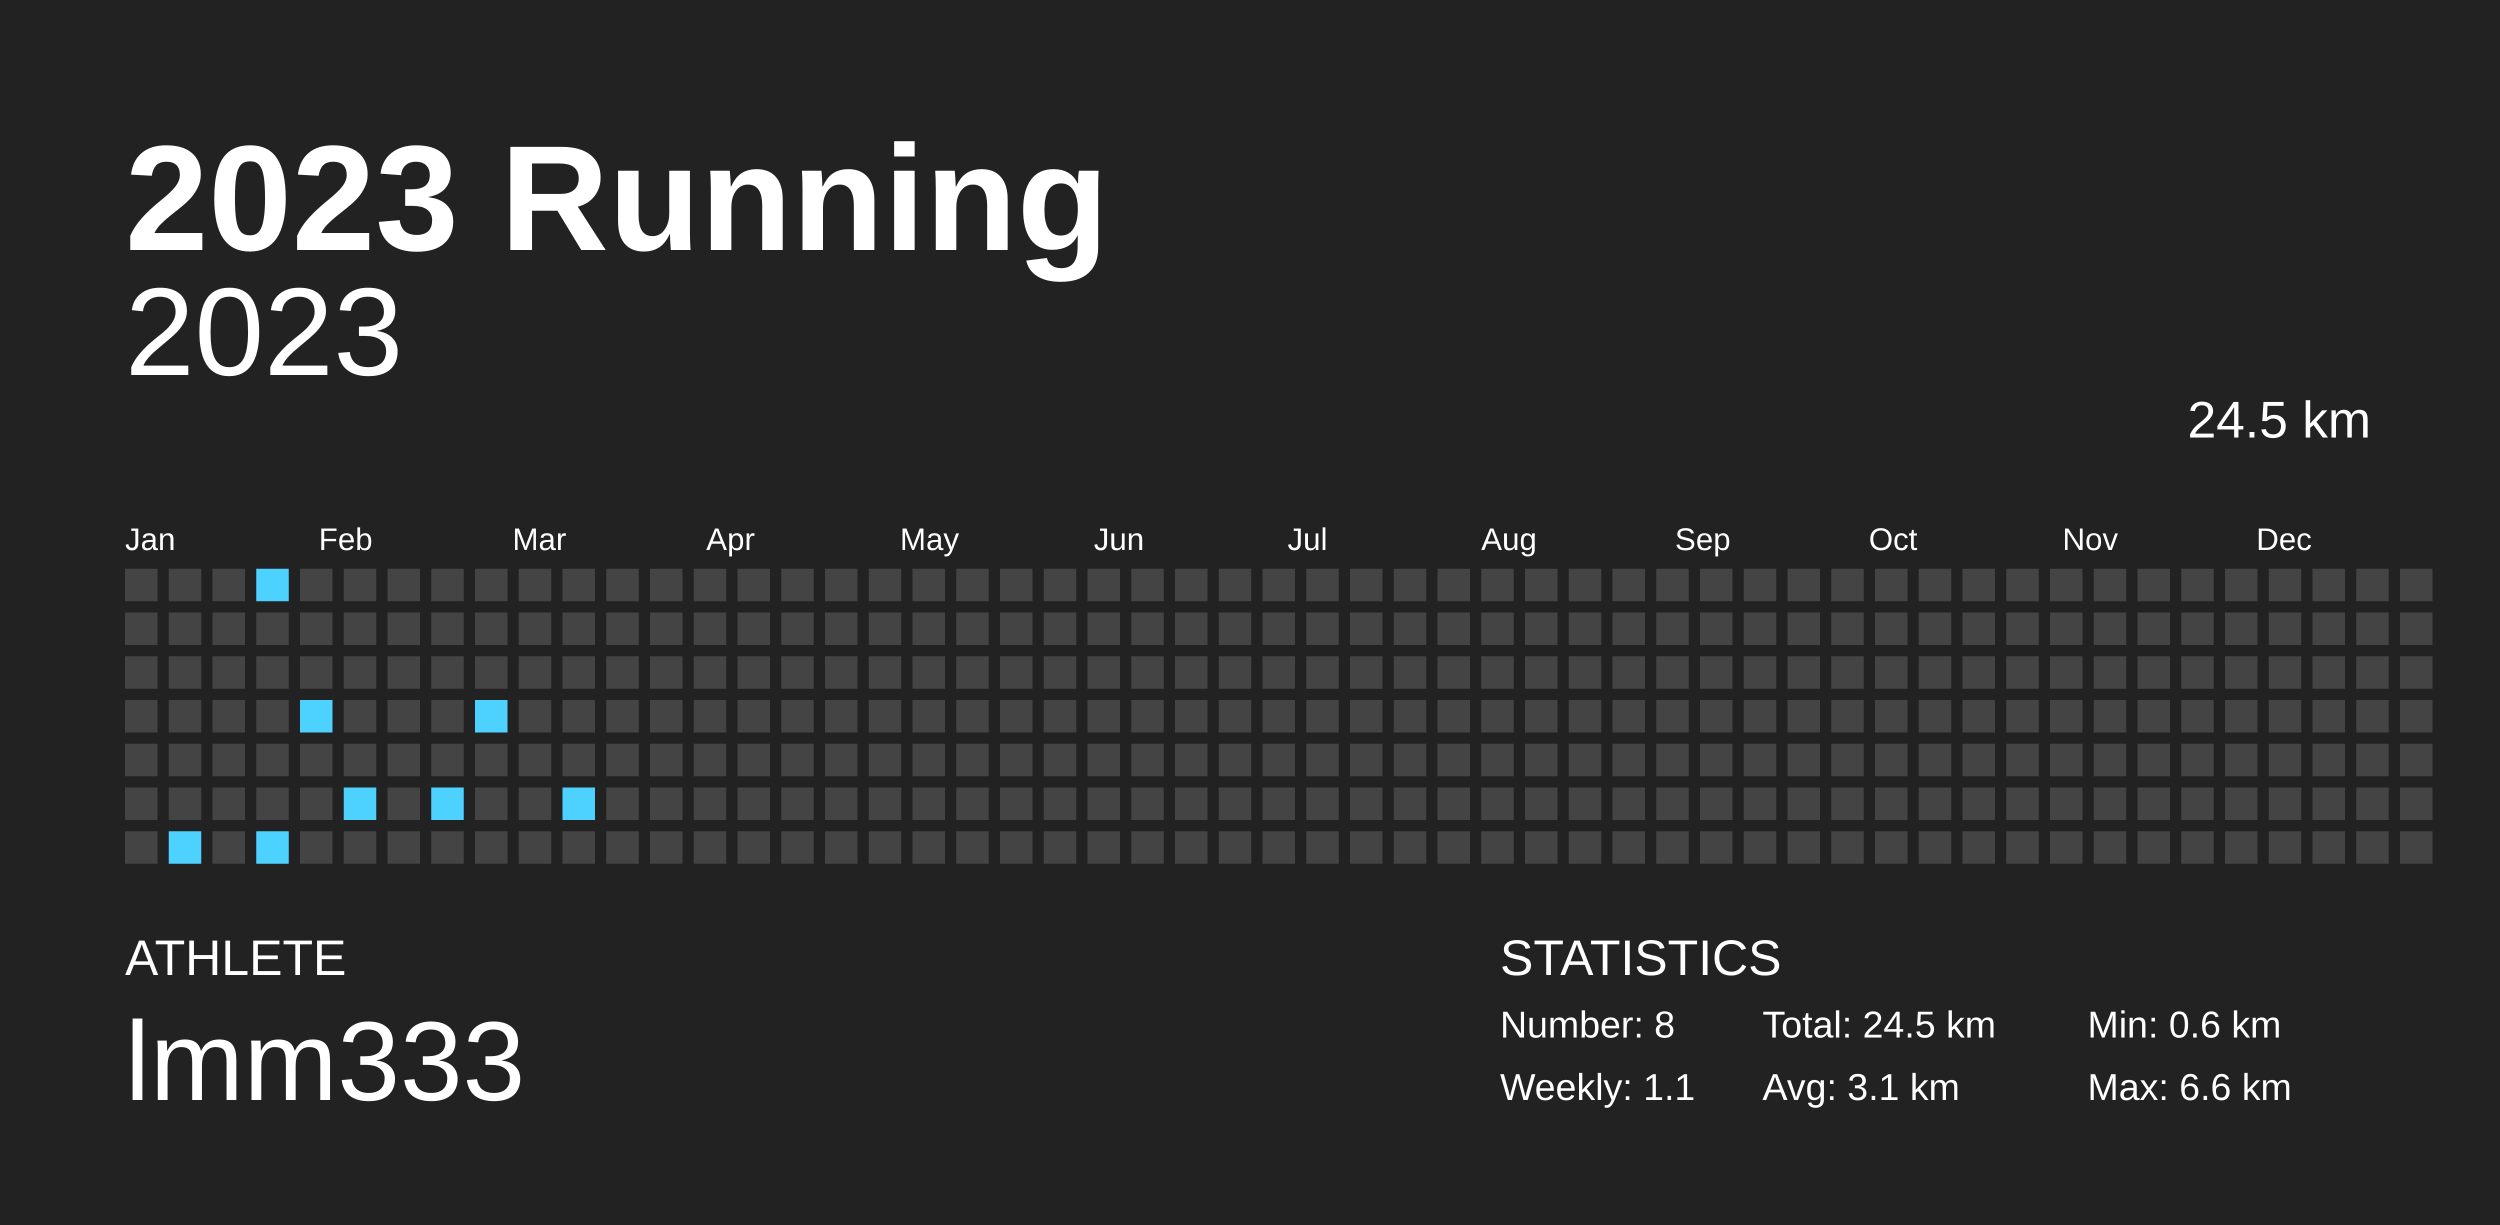
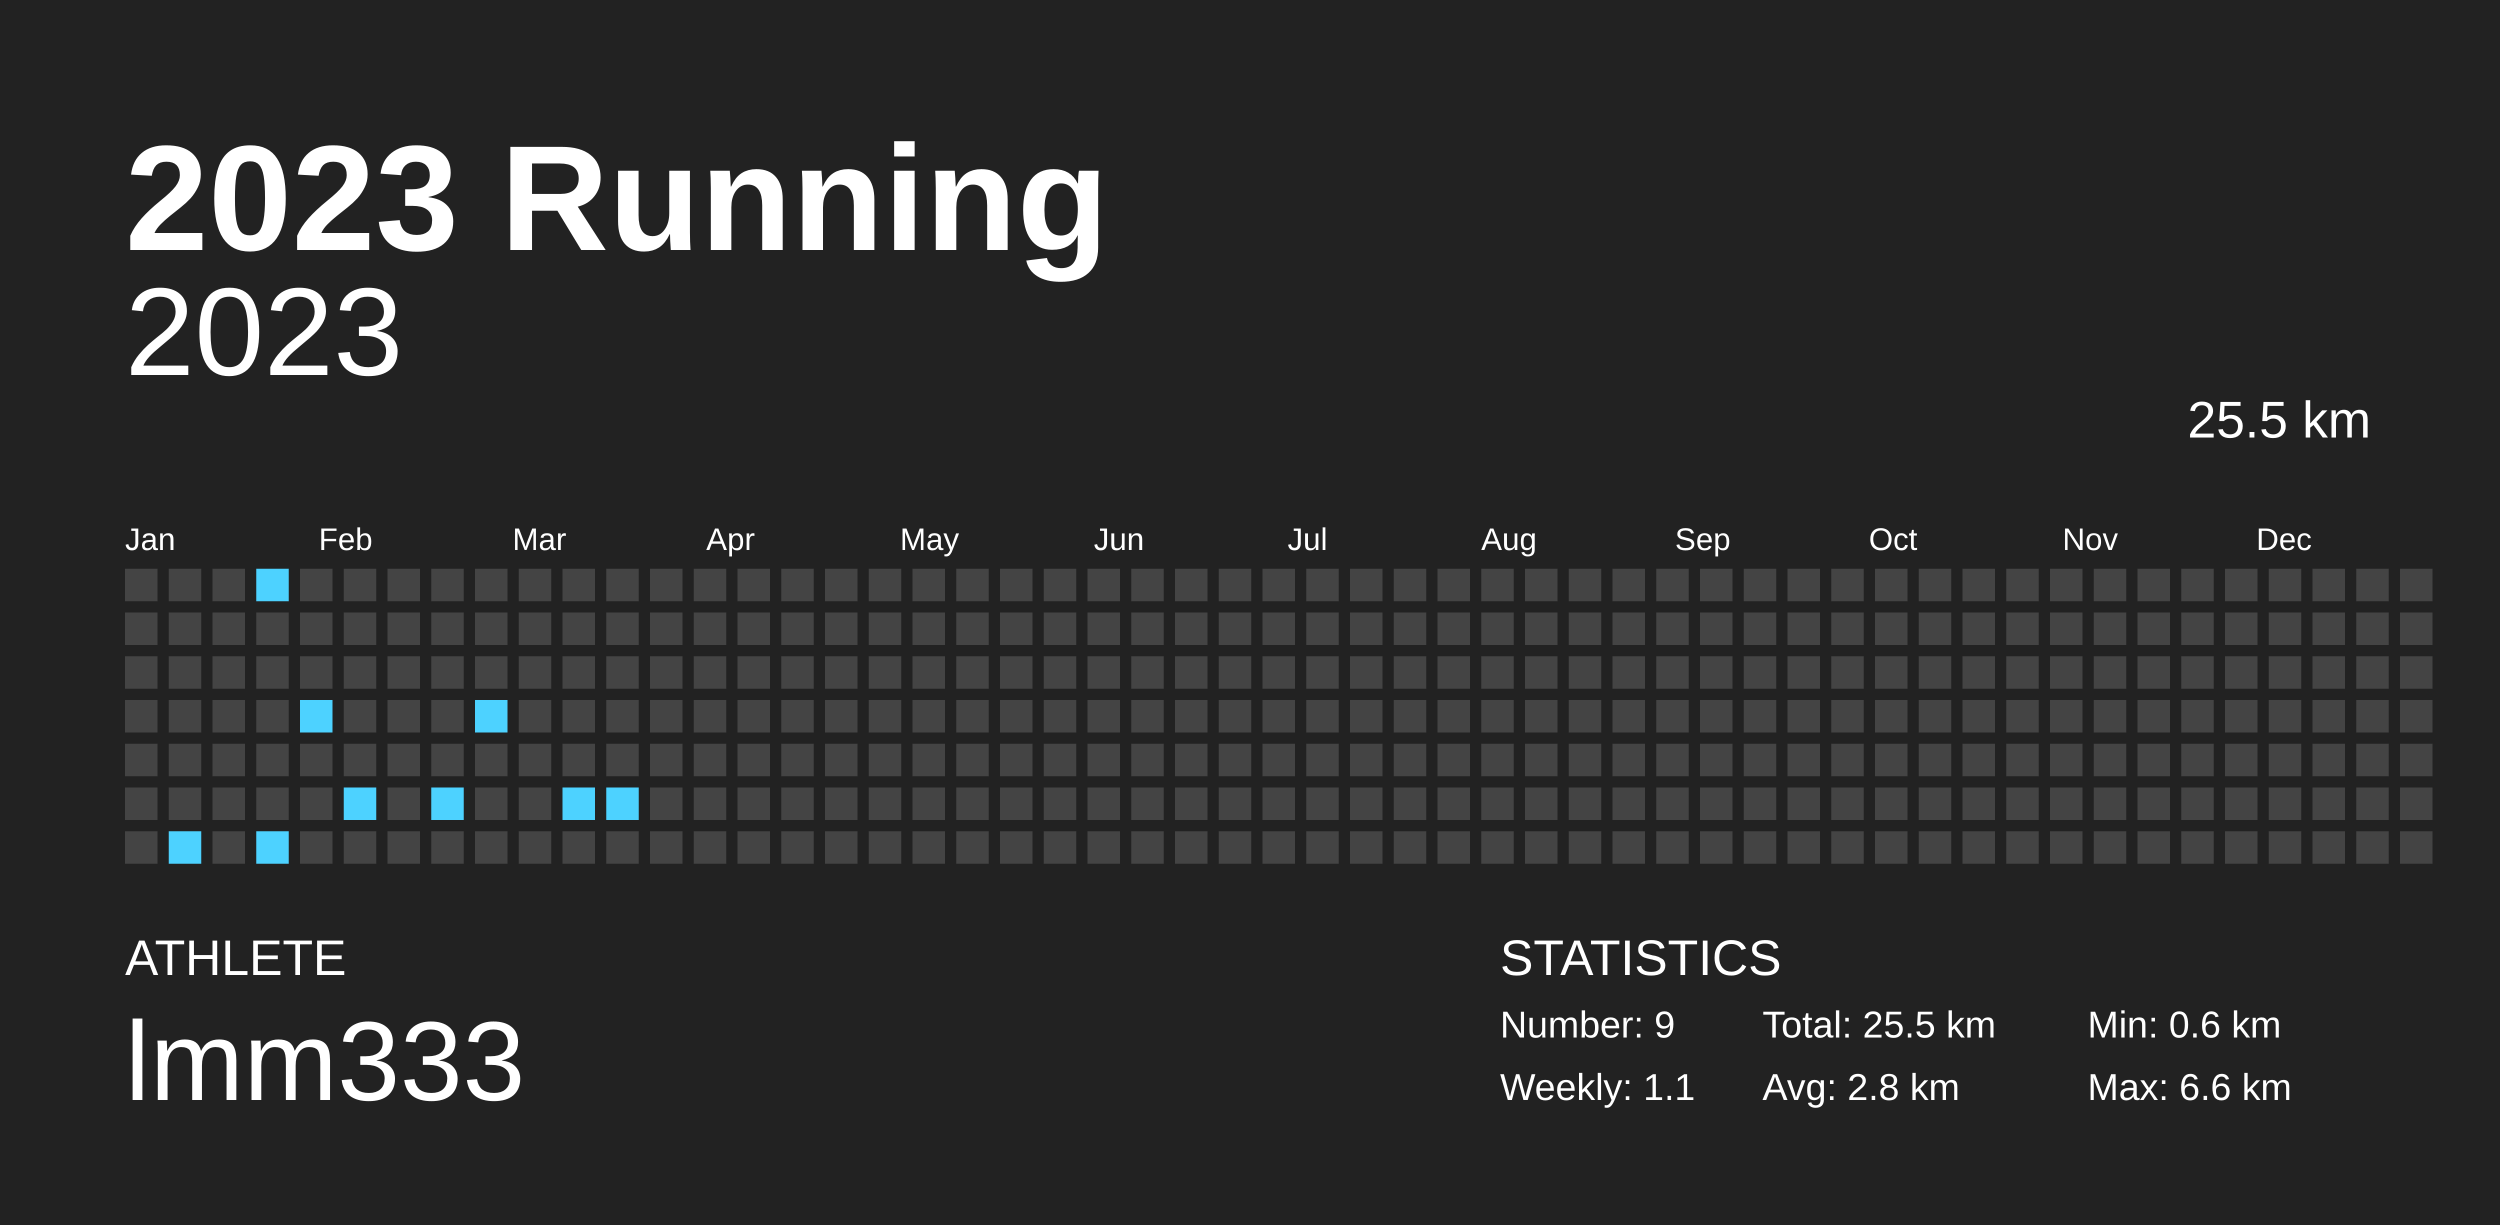
<svg xmlns="http://www.w3.org/2000/svg" baseProfile="full" height="98mm" version="1.1" viewBox="0,0,200,98" width="200mm">
  <defs />
  <rect fill="#222222" height="98" width="200" x="0" y="0" />
  <text fill="#FFFFFF" style="font-size:12px; font-family:Arial; font-weight:bold;" x="10" y="20">2023 Running</text>
  <text fill="#FFFFFF" style="font-size:4px; font-family:Arial" x="10" y="78">ATHLETE</text>
  <text fill="#FFFFFF" style="font-size:9px; font-family:Arial" x="10" y="88">lmm333</text>
  <text fill="#FFFFFF" style="font-size:4px; font-family:Arial" x="120" y="78">STATISTICS</text>
-   <text fill="#FFFFFF" style="font-size:3px; font-family:Arial" x="120" y="83">Number: 8</text>
+   <text fill="#FFFFFF" style="font-size:3px; font-family:Arial" x="120" y="83">Number: 9</text>
  <text fill="#FFFFFF" style="font-size:3px; font-family:Arial" x="120" y="88">Weekly: 1.1</text>
-   <text fill="#FFFFFF" style="font-size:3px; font-family:Arial" x="141" y="83">Total: 24.5 km</text>
-   <text fill="#FFFFFF" style="font-size:3px; font-family:Arial" x="141" y="88">Avg: 3.1 km</text>
+   <text fill="#FFFFFF" style="font-size:3px; font-family:Arial" x="141" y="83">Total: 25.5 km</text>
+   <text fill="#FFFFFF" style="font-size:3px; font-family:Arial" x="141" y="88">Avg: 2.8 km</text>
  <text fill="#FFFFFF" style="font-size:3px; font-family:Arial" x="167" y="83">Min: 0.6 km</text>
  <text fill="#FFFFFF" style="font-size:3px; font-family:Arial" x="167" y="88">Max: 6.6 km</text>
  <text alignment-baseline="hanging" fill="#FFFFFF" style="font-size:10.0px; font-family:Arial;" x="10" y="30">2023</text>
-   <text alignment-baseline="hanging" fill="#FFFFFF" style="font-size:4.125px; font-family:Arial;" x="175" y="35">24.5 km</text>
+   <text alignment-baseline="hanging" fill="#FFFFFF" style="font-size:4.125px; font-family:Arial;" x="175" y="35">25.5 km</text>
  <text fill="#FFFFFF" style="font-size:2.5px; font-family:Arial" x="10.0" y="44">Jan</text>
  <text fill="#FFFFFF" style="font-size:2.5px; font-family:Arial" x="25.5" y="44">Feb</text>
  <text fill="#FFFFFF" style="font-size:2.5px; font-family:Arial" x="41.0" y="44">Mar</text>
  <text fill="#FFFFFF" style="font-size:2.5px; font-family:Arial" x="56.5" y="44">Apr</text>
  <text fill="#FFFFFF" style="font-size:2.5px; font-family:Arial" x="72.0" y="44">May</text>
  <text fill="#FFFFFF" style="font-size:2.5px; font-family:Arial" x="87.5" y="44">Jun</text>
  <text fill="#FFFFFF" style="font-size:2.5px; font-family:Arial" x="103.0" y="44">Jul</text>
  <text fill="#FFFFFF" style="font-size:2.5px; font-family:Arial" x="118.5" y="44">Aug</text>
  <text fill="#FFFFFF" style="font-size:2.5px; font-family:Arial" x="134.0" y="44">Sep</text>
  <text fill="#FFFFFF" style="font-size:2.5px; font-family:Arial" x="149.5" y="44">Oct</text>
  <text fill="#FFFFFF" style="font-size:2.5px; font-family:Arial" x="165.0" y="44">Nov</text>
  <text fill="#FFFFFF" style="font-size:2.5px; font-family:Arial" x="180.5" y="44">Dec</text>
  <rect fill="#444444" height="2.6" width="2.6" x="10.0" y="45.5" />
  <rect fill="#444444" height="2.6" width="2.6" x="10.0" y="49.0" />
  <rect fill="#444444" height="2.6" width="2.6" x="10.0" y="52.5" />
  <rect fill="#444444" height="2.6" width="2.6" x="10.0" y="56.0" />
  <rect fill="#444444" height="2.6" width="2.6" x="10.0" y="59.5" />
  <rect fill="#444444" height="2.6" width="2.6" x="10.0" y="63.0" />
  <rect fill="#444444" height="2.6" width="2.6" x="10.0" y="66.5" />
  <rect fill="#444444" height="2.6" width="2.6" x="13.5" y="45.5" />
  <rect fill="#444444" height="2.6" width="2.6" x="13.5" y="49.0" />
  <rect fill="#444444" height="2.6" width="2.6" x="13.5" y="52.5" />
  <rect fill="#444444" height="2.6" width="2.6" x="13.5" y="56.0" />
  <rect fill="#444444" height="2.6" width="2.6" x="13.5" y="59.5" />
  <rect fill="#444444" height="2.6" width="2.6" x="13.5" y="63.0" />
  <rect fill="#4dd2ff" height="2.6" width="2.6" x="13.5" y="66.5" />
  <rect fill="#444444" height="2.6" width="2.6" x="17.0" y="45.5" />
  <rect fill="#444444" height="2.6" width="2.6" x="17.0" y="49.0" />
  <rect fill="#444444" height="2.6" width="2.6" x="17.0" y="52.5" />
  <rect fill="#444444" height="2.6" width="2.6" x="17.0" y="56.0" />
  <rect fill="#444444" height="2.6" width="2.6" x="17.0" y="59.5" />
  <rect fill="#444444" height="2.6" width="2.6" x="17.0" y="63.0" />
  <rect fill="#444444" height="2.6" width="2.6" x="17.0" y="66.5" />
  <rect fill="#4dd2ff" height="2.6" width="2.6" x="20.5" y="45.5" />
  <rect fill="#444444" height="2.6" width="2.6" x="20.5" y="49.0" />
  <rect fill="#444444" height="2.6" width="2.6" x="20.5" y="52.5" />
  <rect fill="#444444" height="2.6" width="2.6" x="20.5" y="56.0" />
  <rect fill="#444444" height="2.6" width="2.6" x="20.5" y="59.5" />
  <rect fill="#444444" height="2.6" width="2.6" x="20.5" y="63.0" />
  <rect fill="#4dd2ff" height="2.6" width="2.6" x="20.5" y="66.5" />
  <rect fill="#444444" height="2.6" width="2.6" x="24.0" y="45.5" />
  <rect fill="#444444" height="2.6" width="2.6" x="24.0" y="49.0" />
  <rect fill="#444444" height="2.6" width="2.6" x="24.0" y="52.5" />
  <rect fill="#4dd2ff" height="2.6" width="2.6" x="24.0" y="56.0" />
  <rect fill="#444444" height="2.6" width="2.6" x="24.0" y="59.5" />
  <rect fill="#444444" height="2.6" width="2.6" x="24.0" y="63.0" />
  <rect fill="#444444" height="2.6" width="2.6" x="24.0" y="66.5" />
  <rect fill="#444444" height="2.6" width="2.6" x="27.5" y="45.5" />
  <rect fill="#444444" height="2.6" width="2.6" x="27.5" y="49.0" />
  <rect fill="#444444" height="2.6" width="2.6" x="27.5" y="52.5" />
  <rect fill="#444444" height="2.6" width="2.6" x="27.5" y="56.0" />
  <rect fill="#444444" height="2.6" width="2.6" x="27.5" y="59.5" />
  <rect fill="#4dd2ff" height="2.6" width="2.6" x="27.5" y="63.0" />
  <rect fill="#444444" height="2.6" width="2.6" x="27.5" y="66.5" />
  <rect fill="#444444" height="2.6" width="2.6" x="31.0" y="45.5" />
  <rect fill="#444444" height="2.6" width="2.6" x="31.0" y="49.0" />
  <rect fill="#444444" height="2.6" width="2.6" x="31.0" y="52.5" />
  <rect fill="#444444" height="2.6" width="2.6" x="31.0" y="56.0" />
  <rect fill="#444444" height="2.6" width="2.6" x="31.0" y="59.5" />
  <rect fill="#444444" height="2.6" width="2.6" x="31.0" y="63.0" />
  <rect fill="#444444" height="2.6" width="2.6" x="31.0" y="66.5" />
  <rect fill="#444444" height="2.6" width="2.6" x="34.5" y="45.5" />
  <rect fill="#444444" height="2.6" width="2.6" x="34.5" y="49.0" />
  <rect fill="#444444" height="2.6" width="2.6" x="34.5" y="52.5" />
  <rect fill="#444444" height="2.6" width="2.6" x="34.5" y="56.0" />
  <rect fill="#444444" height="2.6" width="2.6" x="34.5" y="59.5" />
  <rect fill="#4dd2ff" height="2.6" width="2.6" x="34.5" y="63.0" />
  <rect fill="#444444" height="2.6" width="2.6" x="34.5" y="66.5" />
  <rect fill="#444444" height="2.6" width="2.6" x="38.0" y="45.5" />
  <rect fill="#444444" height="2.6" width="2.6" x="38.0" y="49.0" />
  <rect fill="#444444" height="2.6" width="2.6" x="38.0" y="52.5" />
  <rect fill="#4dd2ff" height="2.6" width="2.6" x="38.0" y="56.0" />
  <rect fill="#444444" height="2.6" width="2.6" x="38.0" y="59.5" />
  <rect fill="#444444" height="2.6" width="2.6" x="38.0" y="63.0" />
  <rect fill="#444444" height="2.6" width="2.6" x="38.0" y="66.5" />
  <rect fill="#444444" height="2.6" width="2.6" x="41.5" y="45.5" />
  <rect fill="#444444" height="2.6" width="2.6" x="41.5" y="49.0" />
  <rect fill="#444444" height="2.6" width="2.6" x="41.5" y="52.5" />
  <rect fill="#444444" height="2.6" width="2.6" x="41.5" y="56.0" />
  <rect fill="#444444" height="2.6" width="2.6" x="41.5" y="59.5" />
  <rect fill="#444444" height="2.6" width="2.6" x="41.5" y="63.0" />
  <rect fill="#444444" height="2.6" width="2.6" x="41.5" y="66.5" />
  <rect fill="#444444" height="2.6" width="2.6" x="45.0" y="45.5" />
  <rect fill="#444444" height="2.6" width="2.6" x="45.0" y="49.0" />
  <rect fill="#444444" height="2.6" width="2.6" x="45.0" y="52.5" />
  <rect fill="#444444" height="2.6" width="2.6" x="45.0" y="56.0" />
  <rect fill="#444444" height="2.6" width="2.6" x="45.0" y="59.5" />
  <rect fill="#4dd2ff" height="2.6" width="2.6" x="45.0" y="63.0" />
  <rect fill="#444444" height="2.6" width="2.6" x="45.0" y="66.5" />
  <rect fill="#444444" height="2.6" width="2.6" x="48.5" y="45.5" />
  <rect fill="#444444" height="2.6" width="2.6" x="48.5" y="49.0" />
  <rect fill="#444444" height="2.6" width="2.6" x="48.5" y="52.5" />
  <rect fill="#444444" height="2.6" width="2.6" x="48.5" y="56.0" />
  <rect fill="#444444" height="2.6" width="2.6" x="48.5" y="59.5" />
-   <rect fill="#444444" height="2.6" width="2.6" x="48.5" y="63.0" />
+   <rect fill="#4dd2ff" height="2.6" width="2.6" x="48.5" y="63.0" />
  <rect fill="#444444" height="2.6" width="2.6" x="48.5" y="66.5" />
  <rect fill="#444444" height="2.6" width="2.6" x="52.0" y="45.5" />
  <rect fill="#444444" height="2.6" width="2.6" x="52.0" y="49.0" />
  <rect fill="#444444" height="2.6" width="2.6" x="52.0" y="52.5" />
  <rect fill="#444444" height="2.6" width="2.6" x="52.0" y="56.0" />
  <rect fill="#444444" height="2.6" width="2.6" x="52.0" y="59.5" />
  <rect fill="#444444" height="2.6" width="2.6" x="52.0" y="63.0" />
  <rect fill="#444444" height="2.6" width="2.6" x="52.0" y="66.5" />
  <rect fill="#444444" height="2.6" width="2.6" x="55.5" y="45.5" />
  <rect fill="#444444" height="2.6" width="2.6" x="55.5" y="49.0" />
  <rect fill="#444444" height="2.6" width="2.6" x="55.5" y="52.5" />
  <rect fill="#444444" height="2.6" width="2.6" x="55.5" y="56.0" />
  <rect fill="#444444" height="2.6" width="2.6" x="55.5" y="59.5" />
  <rect fill="#444444" height="2.6" width="2.6" x="55.5" y="63.0" />
  <rect fill="#444444" height="2.6" width="2.6" x="55.5" y="66.5" />
  <rect fill="#444444" height="2.6" width="2.6" x="59.0" y="45.5" />
  <rect fill="#444444" height="2.6" width="2.6" x="59.0" y="49.0" />
  <rect fill="#444444" height="2.6" width="2.6" x="59.0" y="52.5" />
  <rect fill="#444444" height="2.6" width="2.6" x="59.0" y="56.0" />
  <rect fill="#444444" height="2.6" width="2.6" x="59.0" y="59.5" />
  <rect fill="#444444" height="2.6" width="2.6" x="59.0" y="63.0" />
  <rect fill="#444444" height="2.6" width="2.6" x="59.0" y="66.5" />
  <rect fill="#444444" height="2.6" width="2.6" x="62.5" y="45.5" />
  <rect fill="#444444" height="2.6" width="2.6" x="62.5" y="49.0" />
  <rect fill="#444444" height="2.6" width="2.6" x="62.5" y="52.5" />
  <rect fill="#444444" height="2.6" width="2.6" x="62.5" y="56.0" />
  <rect fill="#444444" height="2.6" width="2.6" x="62.5" y="59.5" />
  <rect fill="#444444" height="2.6" width="2.6" x="62.5" y="63.0" />
  <rect fill="#444444" height="2.6" width="2.6" x="62.5" y="66.5" />
  <rect fill="#444444" height="2.6" width="2.6" x="66.0" y="45.5" />
  <rect fill="#444444" height="2.6" width="2.6" x="66.0" y="49.0" />
  <rect fill="#444444" height="2.6" width="2.6" x="66.0" y="52.5" />
  <rect fill="#444444" height="2.6" width="2.6" x="66.0" y="56.0" />
  <rect fill="#444444" height="2.6" width="2.6" x="66.0" y="59.5" />
  <rect fill="#444444" height="2.6" width="2.6" x="66.0" y="63.0" />
  <rect fill="#444444" height="2.6" width="2.6" x="66.0" y="66.5" />
  <rect fill="#444444" height="2.6" width="2.6" x="69.5" y="45.5" />
  <rect fill="#444444" height="2.6" width="2.6" x="69.5" y="49.0" />
  <rect fill="#444444" height="2.6" width="2.6" x="69.5" y="52.5" />
  <rect fill="#444444" height="2.6" width="2.6" x="69.5" y="56.0" />
  <rect fill="#444444" height="2.6" width="2.6" x="69.5" y="59.5" />
  <rect fill="#444444" height="2.6" width="2.6" x="69.5" y="63.0" />
  <rect fill="#444444" height="2.6" width="2.6" x="69.5" y="66.5" />
  <rect fill="#444444" height="2.6" width="2.6" x="73.0" y="45.5" />
  <rect fill="#444444" height="2.6" width="2.6" x="73.0" y="49.0" />
  <rect fill="#444444" height="2.6" width="2.6" x="73.0" y="52.5" />
  <rect fill="#444444" height="2.6" width="2.6" x="73.0" y="56.0" />
  <rect fill="#444444" height="2.6" width="2.6" x="73.0" y="59.5" />
  <rect fill="#444444" height="2.6" width="2.6" x="73.0" y="63.0" />
  <rect fill="#444444" height="2.6" width="2.6" x="73.0" y="66.5" />
  <rect fill="#444444" height="2.6" width="2.6" x="76.5" y="45.5" />
  <rect fill="#444444" height="2.6" width="2.6" x="76.5" y="49.0" />
  <rect fill="#444444" height="2.6" width="2.6" x="76.5" y="52.5" />
  <rect fill="#444444" height="2.6" width="2.6" x="76.5" y="56.0" />
  <rect fill="#444444" height="2.6" width="2.6" x="76.5" y="59.5" />
  <rect fill="#444444" height="2.6" width="2.6" x="76.5" y="63.0" />
  <rect fill="#444444" height="2.6" width="2.6" x="76.5" y="66.5" />
  <rect fill="#444444" height="2.6" width="2.6" x="80.0" y="45.5" />
  <rect fill="#444444" height="2.6" width="2.6" x="80.0" y="49.0" />
  <rect fill="#444444" height="2.6" width="2.6" x="80.0" y="52.5" />
  <rect fill="#444444" height="2.6" width="2.6" x="80.0" y="56.0" />
  <rect fill="#444444" height="2.6" width="2.6" x="80.0" y="59.5" />
  <rect fill="#444444" height="2.6" width="2.6" x="80.0" y="63.0" />
  <rect fill="#444444" height="2.6" width="2.6" x="80.0" y="66.5" />
  <rect fill="#444444" height="2.6" width="2.6" x="83.5" y="45.5" />
  <rect fill="#444444" height="2.6" width="2.6" x="83.5" y="49.0" />
  <rect fill="#444444" height="2.6" width="2.6" x="83.5" y="52.5" />
  <rect fill="#444444" height="2.6" width="2.6" x="83.5" y="56.0" />
  <rect fill="#444444" height="2.6" width="2.6" x="83.5" y="59.5" />
  <rect fill="#444444" height="2.6" width="2.6" x="83.5" y="63.0" />
  <rect fill="#444444" height="2.6" width="2.6" x="83.5" y="66.5" />
  <rect fill="#444444" height="2.6" width="2.6" x="87.0" y="45.5" />
  <rect fill="#444444" height="2.6" width="2.6" x="87.0" y="49.0" />
  <rect fill="#444444" height="2.6" width="2.6" x="87.0" y="52.5" />
  <rect fill="#444444" height="2.6" width="2.6" x="87.0" y="56.0" />
  <rect fill="#444444" height="2.6" width="2.6" x="87.0" y="59.5" />
  <rect fill="#444444" height="2.6" width="2.6" x="87.0" y="63.0" />
  <rect fill="#444444" height="2.6" width="2.6" x="87.0" y="66.5" />
  <rect fill="#444444" height="2.6" width="2.6" x="90.5" y="45.5" />
  <rect fill="#444444" height="2.6" width="2.6" x="90.5" y="49.0" />
  <rect fill="#444444" height="2.6" width="2.6" x="90.5" y="52.5" />
  <rect fill="#444444" height="2.6" width="2.6" x="90.5" y="56.0" />
  <rect fill="#444444" height="2.6" width="2.6" x="90.5" y="59.5" />
  <rect fill="#444444" height="2.6" width="2.6" x="90.5" y="63.0" />
  <rect fill="#444444" height="2.6" width="2.6" x="90.5" y="66.5" />
  <rect fill="#444444" height="2.6" width="2.6" x="94.0" y="45.5" />
  <rect fill="#444444" height="2.6" width="2.6" x="94.0" y="49.0" />
  <rect fill="#444444" height="2.6" width="2.6" x="94.0" y="52.5" />
  <rect fill="#444444" height="2.6" width="2.6" x="94.0" y="56.0" />
  <rect fill="#444444" height="2.6" width="2.6" x="94.0" y="59.5" />
  <rect fill="#444444" height="2.6" width="2.6" x="94.0" y="63.0" />
  <rect fill="#444444" height="2.6" width="2.6" x="94.0" y="66.5" />
  <rect fill="#444444" height="2.6" width="2.6" x="97.5" y="45.5" />
  <rect fill="#444444" height="2.6" width="2.6" x="97.5" y="49.0" />
  <rect fill="#444444" height="2.6" width="2.6" x="97.5" y="52.5" />
  <rect fill="#444444" height="2.6" width="2.6" x="97.5" y="56.0" />
  <rect fill="#444444" height="2.6" width="2.6" x="97.5" y="59.5" />
  <rect fill="#444444" height="2.6" width="2.6" x="97.5" y="63.0" />
  <rect fill="#444444" height="2.6" width="2.6" x="97.5" y="66.5" />
  <rect fill="#444444" height="2.6" width="2.6" x="101.0" y="45.5" />
  <rect fill="#444444" height="2.6" width="2.6" x="101.0" y="49.0" />
  <rect fill="#444444" height="2.6" width="2.6" x="101.0" y="52.5" />
  <rect fill="#444444" height="2.6" width="2.6" x="101.0" y="56.0" />
  <rect fill="#444444" height="2.6" width="2.6" x="101.0" y="59.5" />
  <rect fill="#444444" height="2.6" width="2.6" x="101.0" y="63.0" />
  <rect fill="#444444" height="2.6" width="2.6" x="101.0" y="66.5" />
  <rect fill="#444444" height="2.6" width="2.6" x="104.5" y="45.5" />
  <rect fill="#444444" height="2.6" width="2.6" x="104.5" y="49.0" />
  <rect fill="#444444" height="2.6" width="2.6" x="104.5" y="52.5" />
  <rect fill="#444444" height="2.6" width="2.6" x="104.5" y="56.0" />
  <rect fill="#444444" height="2.6" width="2.6" x="104.5" y="59.5" />
  <rect fill="#444444" height="2.6" width="2.6" x="104.5" y="63.0" />
  <rect fill="#444444" height="2.6" width="2.6" x="104.5" y="66.5" />
  <rect fill="#444444" height="2.6" width="2.6" x="108.0" y="45.5" />
  <rect fill="#444444" height="2.6" width="2.6" x="108.0" y="49.0" />
  <rect fill="#444444" height="2.6" width="2.6" x="108.0" y="52.5" />
  <rect fill="#444444" height="2.6" width="2.6" x="108.0" y="56.0" />
  <rect fill="#444444" height="2.6" width="2.6" x="108.0" y="59.5" />
  <rect fill="#444444" height="2.6" width="2.6" x="108.0" y="63.0" />
  <rect fill="#444444" height="2.6" width="2.6" x="108.0" y="66.5" />
  <rect fill="#444444" height="2.6" width="2.6" x="111.5" y="45.5" />
  <rect fill="#444444" height="2.6" width="2.6" x="111.5" y="49.0" />
  <rect fill="#444444" height="2.6" width="2.6" x="111.5" y="52.5" />
  <rect fill="#444444" height="2.6" width="2.6" x="111.5" y="56.0" />
  <rect fill="#444444" height="2.6" width="2.6" x="111.5" y="59.5" />
  <rect fill="#444444" height="2.6" width="2.6" x="111.5" y="63.0" />
  <rect fill="#444444" height="2.6" width="2.6" x="111.5" y="66.5" />
  <rect fill="#444444" height="2.6" width="2.6" x="115.0" y="45.5" />
  <rect fill="#444444" height="2.6" width="2.6" x="115.0" y="49.0" />
  <rect fill="#444444" height="2.6" width="2.6" x="115.0" y="52.5" />
  <rect fill="#444444" height="2.6" width="2.6" x="115.0" y="56.0" />
  <rect fill="#444444" height="2.6" width="2.6" x="115.0" y="59.5" />
  <rect fill="#444444" height="2.6" width="2.6" x="115.0" y="63.0" />
  <rect fill="#444444" height="2.6" width="2.6" x="115.0" y="66.5" />
  <rect fill="#444444" height="2.6" width="2.6" x="118.5" y="45.5" />
  <rect fill="#444444" height="2.6" width="2.6" x="118.5" y="49.0" />
  <rect fill="#444444" height="2.6" width="2.6" x="118.5" y="52.5" />
  <rect fill="#444444" height="2.6" width="2.6" x="118.5" y="56.0" />
  <rect fill="#444444" height="2.6" width="2.6" x="118.5" y="59.5" />
  <rect fill="#444444" height="2.6" width="2.6" x="118.5" y="63.0" />
  <rect fill="#444444" height="2.6" width="2.6" x="118.5" y="66.5" />
  <rect fill="#444444" height="2.6" width="2.6" x="122.0" y="45.5" />
  <rect fill="#444444" height="2.6" width="2.6" x="122.0" y="49.0" />
  <rect fill="#444444" height="2.6" width="2.6" x="122.0" y="52.5" />
  <rect fill="#444444" height="2.6" width="2.6" x="122.0" y="56.0" />
  <rect fill="#444444" height="2.6" width="2.6" x="122.0" y="59.5" />
  <rect fill="#444444" height="2.6" width="2.6" x="122.0" y="63.0" />
  <rect fill="#444444" height="2.6" width="2.6" x="122.0" y="66.5" />
  <rect fill="#444444" height="2.6" width="2.6" x="125.5" y="45.5" />
  <rect fill="#444444" height="2.6" width="2.6" x="125.5" y="49.0" />
  <rect fill="#444444" height="2.6" width="2.6" x="125.5" y="52.5" />
  <rect fill="#444444" height="2.6" width="2.6" x="125.5" y="56.0" />
  <rect fill="#444444" height="2.6" width="2.6" x="125.5" y="59.5" />
  <rect fill="#444444" height="2.6" width="2.6" x="125.5" y="63.0" />
  <rect fill="#444444" height="2.6" width="2.6" x="125.5" y="66.5" />
  <rect fill="#444444" height="2.6" width="2.6" x="129.0" y="45.5" />
  <rect fill="#444444" height="2.6" width="2.6" x="129.0" y="49.0" />
  <rect fill="#444444" height="2.6" width="2.6" x="129.0" y="52.5" />
  <rect fill="#444444" height="2.6" width="2.6" x="129.0" y="56.0" />
  <rect fill="#444444" height="2.6" width="2.6" x="129.0" y="59.5" />
  <rect fill="#444444" height="2.6" width="2.6" x="129.0" y="63.0" />
  <rect fill="#444444" height="2.6" width="2.6" x="129.0" y="66.5" />
  <rect fill="#444444" height="2.6" width="2.6" x="132.5" y="45.5" />
  <rect fill="#444444" height="2.6" width="2.6" x="132.5" y="49.0" />
  <rect fill="#444444" height="2.6" width="2.6" x="132.5" y="52.5" />
  <rect fill="#444444" height="2.6" width="2.6" x="132.5" y="56.0" />
  <rect fill="#444444" height="2.6" width="2.6" x="132.5" y="59.5" />
  <rect fill="#444444" height="2.6" width="2.6" x="132.5" y="63.0" />
  <rect fill="#444444" height="2.6" width="2.6" x="132.5" y="66.5" />
  <rect fill="#444444" height="2.6" width="2.6" x="136.0" y="45.5" />
  <rect fill="#444444" height="2.6" width="2.6" x="136.0" y="49.0" />
  <rect fill="#444444" height="2.6" width="2.6" x="136.0" y="52.5" />
  <rect fill="#444444" height="2.6" width="2.6" x="136.0" y="56.0" />
  <rect fill="#444444" height="2.6" width="2.6" x="136.0" y="59.5" />
  <rect fill="#444444" height="2.6" width="2.6" x="136.0" y="63.0" />
  <rect fill="#444444" height="2.6" width="2.6" x="136.0" y="66.5" />
  <rect fill="#444444" height="2.6" width="2.6" x="139.5" y="45.5" />
  <rect fill="#444444" height="2.6" width="2.6" x="139.5" y="49.0" />
  <rect fill="#444444" height="2.6" width="2.6" x="139.5" y="52.5" />
  <rect fill="#444444" height="2.6" width="2.6" x="139.5" y="56.0" />
  <rect fill="#444444" height="2.6" width="2.6" x="139.5" y="59.5" />
  <rect fill="#444444" height="2.6" width="2.6" x="139.5" y="63.0" />
  <rect fill="#444444" height="2.6" width="2.6" x="139.5" y="66.5" />
  <rect fill="#444444" height="2.6" width="2.6" x="143.0" y="45.5" />
  <rect fill="#444444" height="2.6" width="2.6" x="143.0" y="49.0" />
  <rect fill="#444444" height="2.6" width="2.6" x="143.0" y="52.5" />
  <rect fill="#444444" height="2.6" width="2.6" x="143.0" y="56.0" />
  <rect fill="#444444" height="2.6" width="2.6" x="143.0" y="59.5" />
  <rect fill="#444444" height="2.6" width="2.6" x="143.0" y="63.0" />
  <rect fill="#444444" height="2.6" width="2.6" x="143.0" y="66.5" />
  <rect fill="#444444" height="2.6" width="2.6" x="146.5" y="45.5" />
  <rect fill="#444444" height="2.6" width="2.6" x="146.5" y="49.0" />
  <rect fill="#444444" height="2.6" width="2.6" x="146.5" y="52.5" />
  <rect fill="#444444" height="2.6" width="2.6" x="146.5" y="56.0" />
  <rect fill="#444444" height="2.6" width="2.6" x="146.5" y="59.5" />
  <rect fill="#444444" height="2.6" width="2.6" x="146.5" y="63.0" />
  <rect fill="#444444" height="2.6" width="2.6" x="146.5" y="66.5" />
  <rect fill="#444444" height="2.6" width="2.6" x="150.0" y="45.5" />
  <rect fill="#444444" height="2.6" width="2.6" x="150.0" y="49.0" />
  <rect fill="#444444" height="2.6" width="2.6" x="150.0" y="52.5" />
  <rect fill="#444444" height="2.6" width="2.6" x="150.0" y="56.0" />
  <rect fill="#444444" height="2.6" width="2.6" x="150.0" y="59.5" />
  <rect fill="#444444" height="2.6" width="2.6" x="150.0" y="63.0" />
  <rect fill="#444444" height="2.6" width="2.6" x="150.0" y="66.5" />
  <rect fill="#444444" height="2.6" width="2.6" x="153.5" y="45.5" />
  <rect fill="#444444" height="2.6" width="2.6" x="153.5" y="49.0" />
  <rect fill="#444444" height="2.6" width="2.6" x="153.5" y="52.5" />
  <rect fill="#444444" height="2.6" width="2.6" x="153.5" y="56.0" />
  <rect fill="#444444" height="2.6" width="2.6" x="153.5" y="59.5" />
  <rect fill="#444444" height="2.6" width="2.6" x="153.5" y="63.0" />
  <rect fill="#444444" height="2.6" width="2.6" x="153.5" y="66.5" />
  <rect fill="#444444" height="2.6" width="2.6" x="157.0" y="45.5" />
  <rect fill="#444444" height="2.6" width="2.6" x="157.0" y="49.0" />
  <rect fill="#444444" height="2.6" width="2.6" x="157.0" y="52.5" />
  <rect fill="#444444" height="2.6" width="2.6" x="157.0" y="56.0" />
  <rect fill="#444444" height="2.6" width="2.6" x="157.0" y="59.5" />
  <rect fill="#444444" height="2.6" width="2.6" x="157.0" y="63.0" />
  <rect fill="#444444" height="2.6" width="2.6" x="157.0" y="66.5" />
  <rect fill="#444444" height="2.6" width="2.6" x="160.5" y="45.5" />
  <rect fill="#444444" height="2.6" width="2.6" x="160.5" y="49.0" />
  <rect fill="#444444" height="2.6" width="2.6" x="160.5" y="52.5" />
  <rect fill="#444444" height="2.6" width="2.6" x="160.5" y="56.0" />
  <rect fill="#444444" height="2.6" width="2.6" x="160.5" y="59.5" />
  <rect fill="#444444" height="2.6" width="2.6" x="160.5" y="63.0" />
  <rect fill="#444444" height="2.6" width="2.6" x="160.5" y="66.5" />
  <rect fill="#444444" height="2.6" width="2.6" x="164.0" y="45.5" />
  <rect fill="#444444" height="2.6" width="2.6" x="164.0" y="49.0" />
  <rect fill="#444444" height="2.6" width="2.6" x="164.0" y="52.5" />
  <rect fill="#444444" height="2.6" width="2.6" x="164.0" y="56.0" />
  <rect fill="#444444" height="2.6" width="2.6" x="164.0" y="59.5" />
  <rect fill="#444444" height="2.6" width="2.6" x="164.0" y="63.0" />
  <rect fill="#444444" height="2.6" width="2.6" x="164.0" y="66.5" />
  <rect fill="#444444" height="2.6" width="2.6" x="167.5" y="45.5" />
  <rect fill="#444444" height="2.6" width="2.6" x="167.5" y="49.0" />
  <rect fill="#444444" height="2.6" width="2.6" x="167.5" y="52.5" />
  <rect fill="#444444" height="2.6" width="2.6" x="167.5" y="56.0" />
  <rect fill="#444444" height="2.6" width="2.6" x="167.5" y="59.5" />
  <rect fill="#444444" height="2.6" width="2.6" x="167.5" y="63.0" />
  <rect fill="#444444" height="2.6" width="2.6" x="167.5" y="66.5" />
  <rect fill="#444444" height="2.6" width="2.6" x="171.0" y="45.5" />
  <rect fill="#444444" height="2.6" width="2.6" x="171.0" y="49.0" />
  <rect fill="#444444" height="2.6" width="2.6" x="171.0" y="52.5" />
  <rect fill="#444444" height="2.6" width="2.6" x="171.0" y="56.0" />
  <rect fill="#444444" height="2.6" width="2.6" x="171.0" y="59.5" />
  <rect fill="#444444" height="2.6" width="2.6" x="171.0" y="63.0" />
  <rect fill="#444444" height="2.6" width="2.6" x="171.0" y="66.5" />
  <rect fill="#444444" height="2.6" width="2.6" x="174.5" y="45.5" />
  <rect fill="#444444" height="2.6" width="2.6" x="174.5" y="49.0" />
  <rect fill="#444444" height="2.6" width="2.6" x="174.5" y="52.5" />
  <rect fill="#444444" height="2.6" width="2.6" x="174.5" y="56.0" />
  <rect fill="#444444" height="2.6" width="2.6" x="174.5" y="59.5" />
  <rect fill="#444444" height="2.6" width="2.6" x="174.5" y="63.0" />
  <rect fill="#444444" height="2.6" width="2.6" x="174.5" y="66.5" />
  <rect fill="#444444" height="2.6" width="2.6" x="178.0" y="45.5" />
  <rect fill="#444444" height="2.6" width="2.6" x="178.0" y="49.0" />
  <rect fill="#444444" height="2.6" width="2.6" x="178.0" y="52.5" />
  <rect fill="#444444" height="2.6" width="2.6" x="178.0" y="56.0" />
  <rect fill="#444444" height="2.6" width="2.6" x="178.0" y="59.5" />
  <rect fill="#444444" height="2.6" width="2.6" x="178.0" y="63.0" />
  <rect fill="#444444" height="2.6" width="2.6" x="178.0" y="66.5" />
  <rect fill="#444444" height="2.6" width="2.6" x="181.5" y="45.5" />
  <rect fill="#444444" height="2.6" width="2.6" x="181.5" y="49.0" />
  <rect fill="#444444" height="2.6" width="2.6" x="181.5" y="52.5" />
  <rect fill="#444444" height="2.6" width="2.6" x="181.5" y="56.0" />
  <rect fill="#444444" height="2.6" width="2.6" x="181.5" y="59.5" />
  <rect fill="#444444" height="2.6" width="2.6" x="181.5" y="63.0" />
  <rect fill="#444444" height="2.6" width="2.6" x="181.5" y="66.5" />
  <rect fill="#444444" height="2.6" width="2.6" x="185.0" y="45.5" />
  <rect fill="#444444" height="2.6" width="2.6" x="185.0" y="49.0" />
  <rect fill="#444444" height="2.6" width="2.6" x="185.0" y="52.5" />
  <rect fill="#444444" height="2.6" width="2.6" x="185.0" y="56.0" />
  <rect fill="#444444" height="2.6" width="2.6" x="185.0" y="59.5" />
  <rect fill="#444444" height="2.6" width="2.6" x="185.0" y="63.0" />
  <rect fill="#444444" height="2.6" width="2.6" x="185.0" y="66.5" />
  <rect fill="#444444" height="2.6" width="2.6" x="188.5" y="45.5" />
  <rect fill="#444444" height="2.6" width="2.6" x="188.5" y="49.0" />
  <rect fill="#444444" height="2.6" width="2.6" x="188.5" y="52.5" />
  <rect fill="#444444" height="2.6" width="2.6" x="188.5" y="56.0" />
  <rect fill="#444444" height="2.6" width="2.6" x="188.5" y="59.5" />
  <rect fill="#444444" height="2.6" width="2.6" x="188.5" y="63.0" />
  <rect fill="#444444" height="2.6" width="2.6" x="188.5" y="66.5" />
  <rect fill="#444444" height="2.6" width="2.6" x="192.0" y="45.5" />
  <rect fill="#444444" height="2.6" width="2.6" x="192.0" y="49.0" />
  <rect fill="#444444" height="2.6" width="2.6" x="192.0" y="52.5" />
  <rect fill="#444444" height="2.6" width="2.6" x="192.0" y="56.0" />
  <rect fill="#444444" height="2.6" width="2.6" x="192.0" y="59.5" />
  <rect fill="#444444" height="2.6" width="2.6" x="192.0" y="63.0" />
  <rect fill="#444444" height="2.6" width="2.6" x="192.0" y="66.5" />
</svg>
